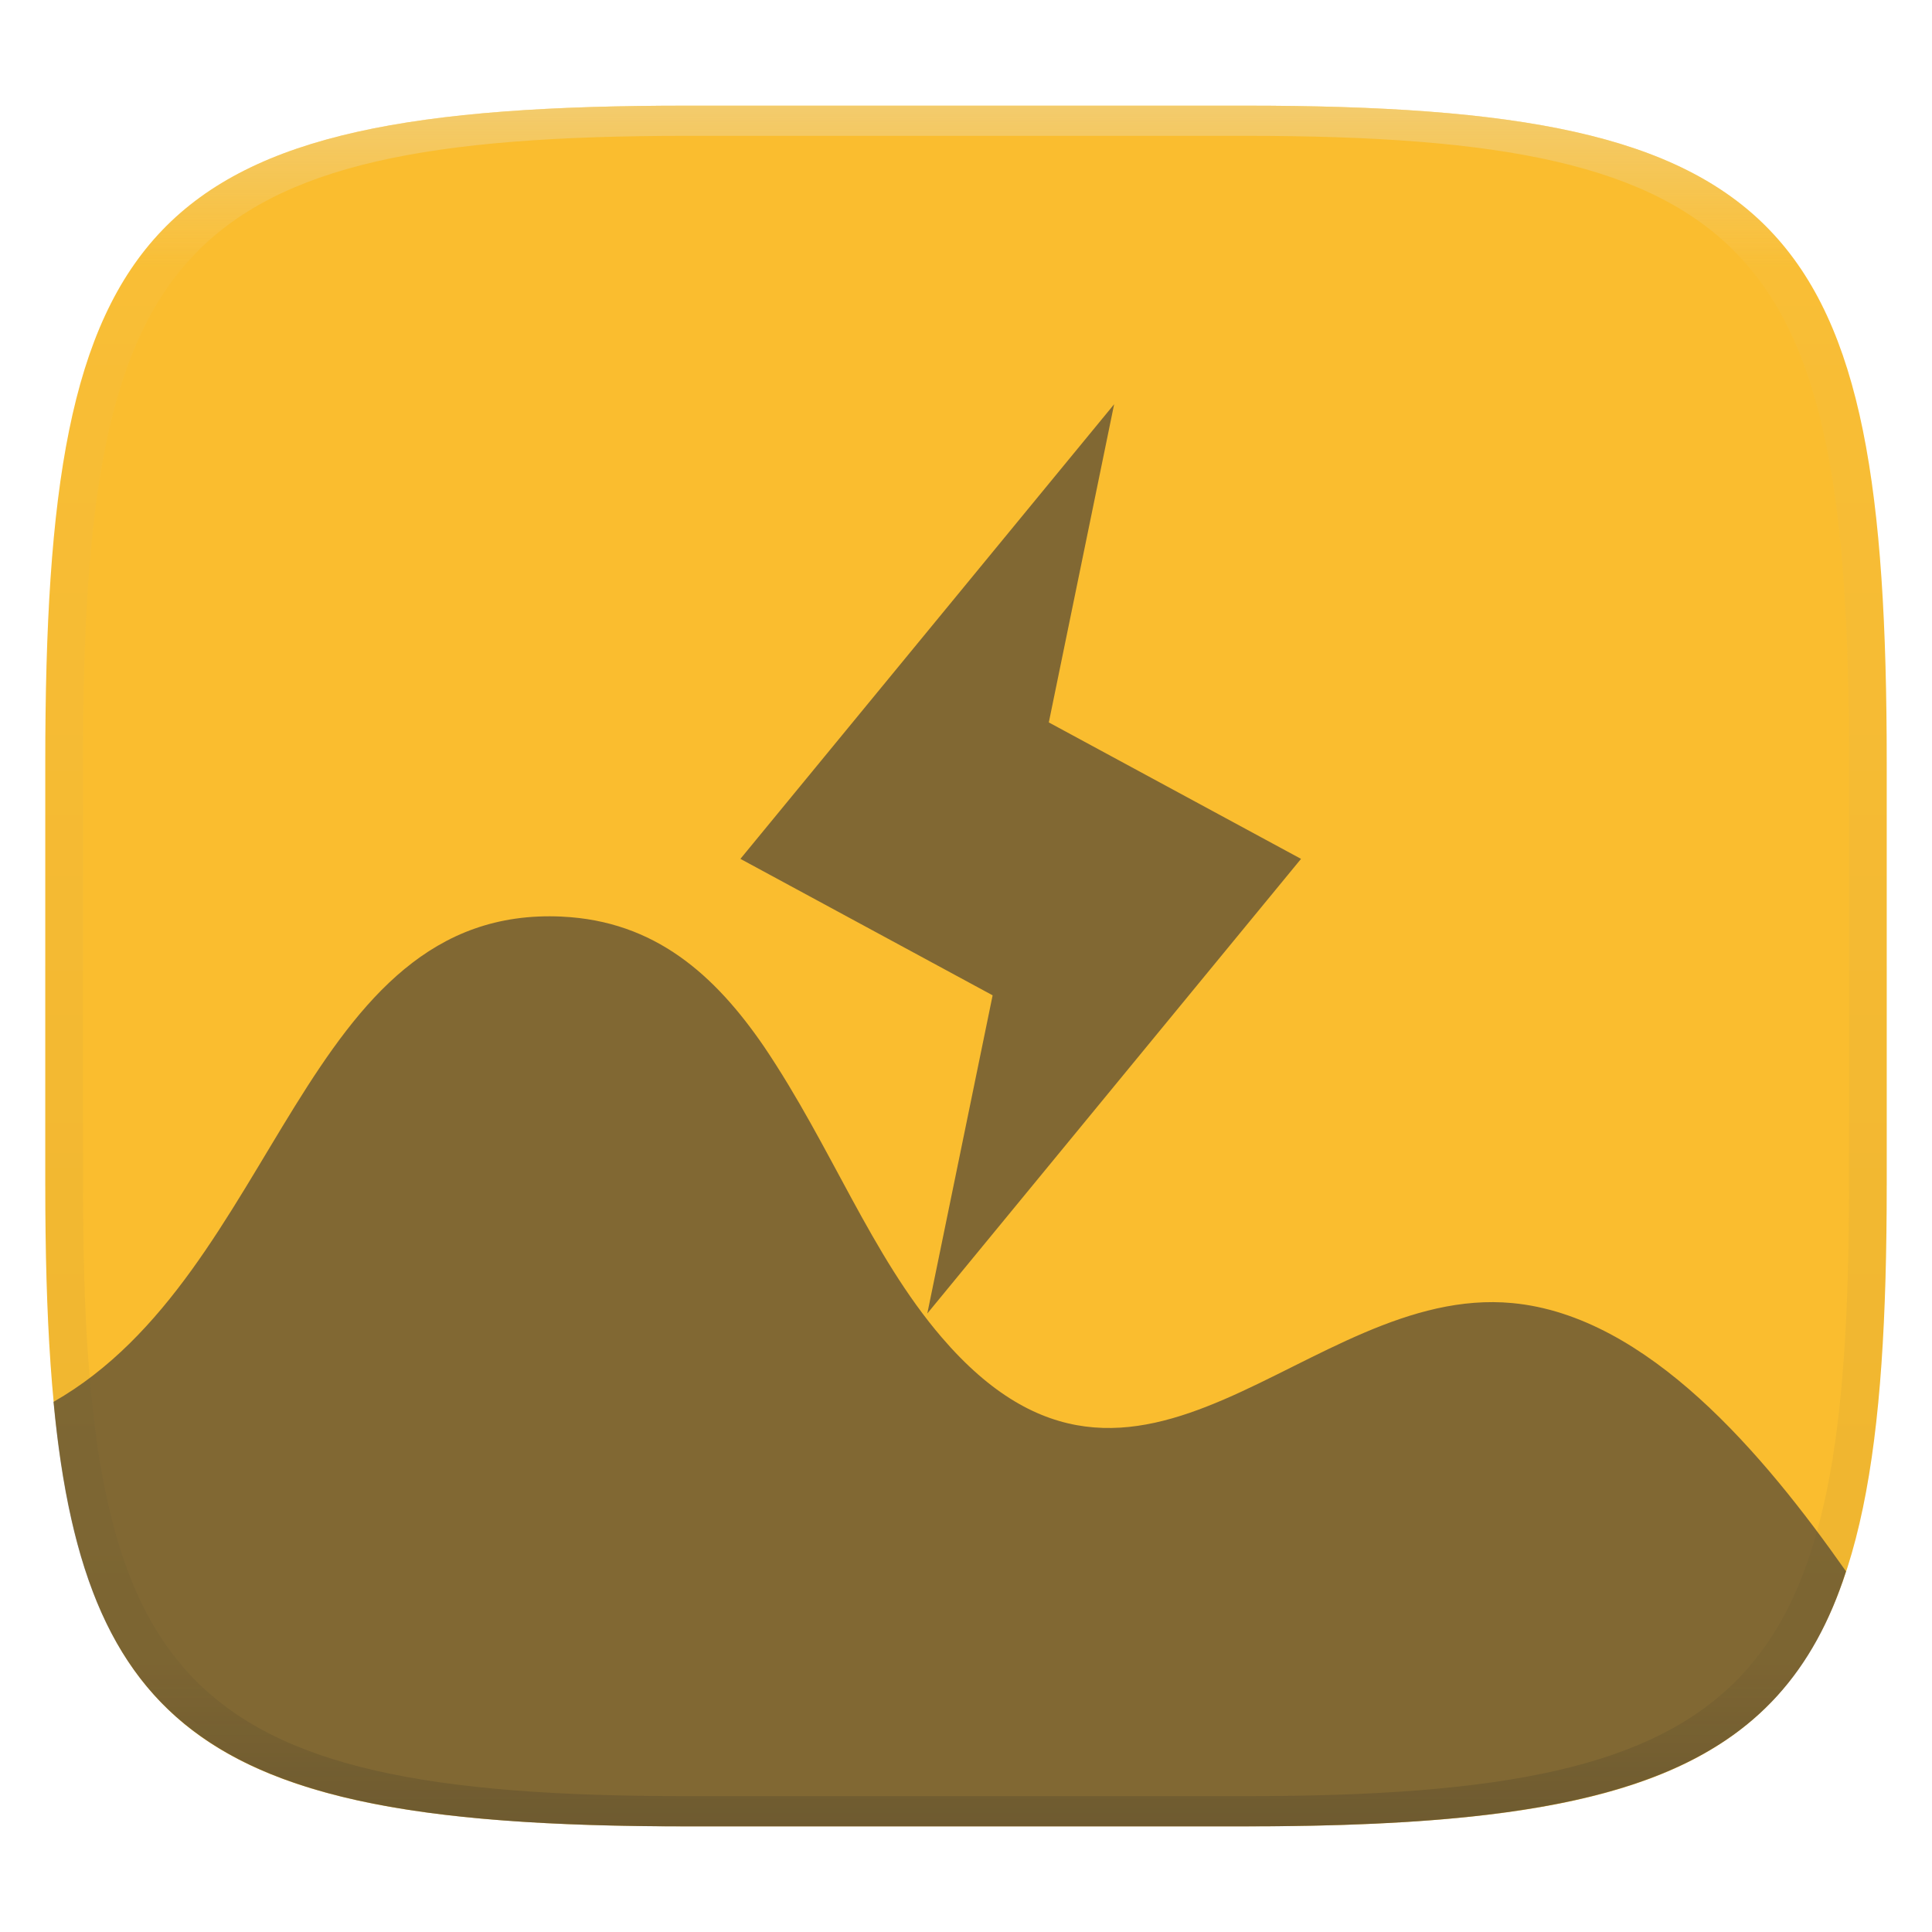
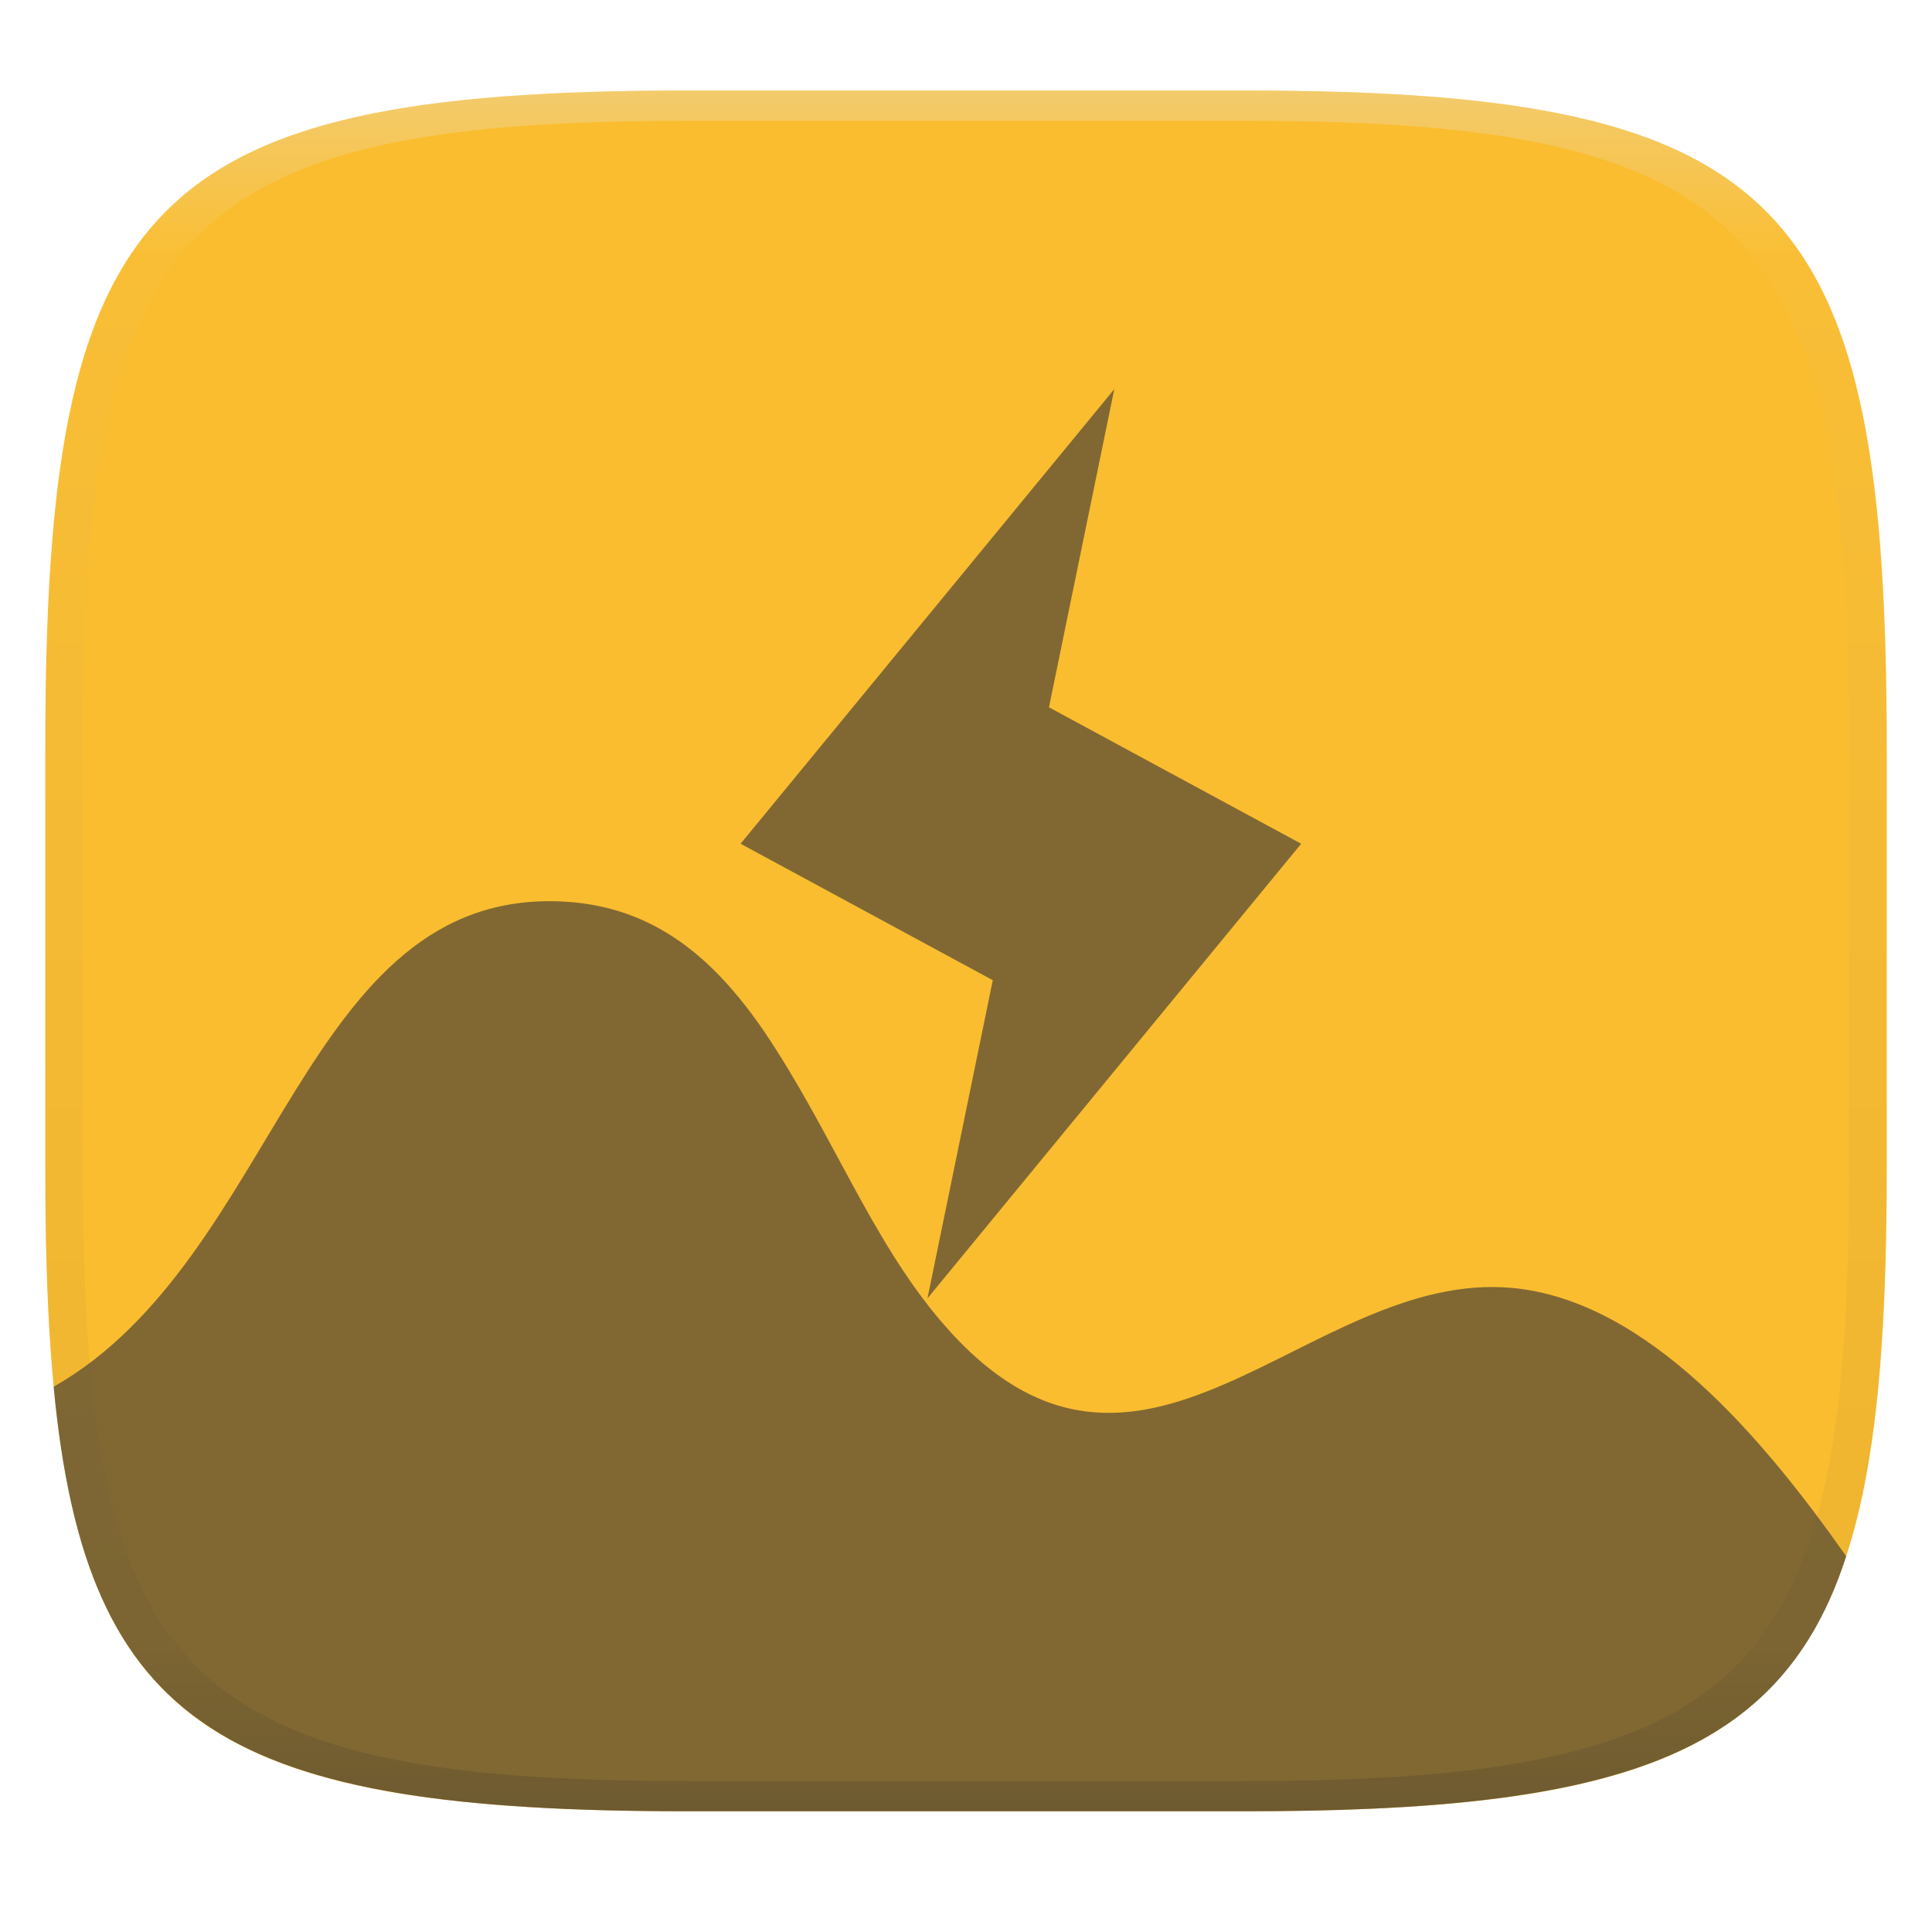
- <svg xmlns="http://www.w3.org/2000/svg" width="256" height="256" style="isolation:isolate" version="1.1" viewBox="0 0 256 256">
+ <svg xmlns="http://www.w3.org/2000/svg" width="256" height="256" style="isolation:isolate" version="1.1">
+   <g transform="translate(0 -.1185)" filter="url(#a)">
+     <linearGradient id="b" x1=".5" x2=".5" y2="1" gradientTransform="matrix(244,0,0,228,5.981,12.12)" gradientUnits="userSpaceOnUse">
+       <stop stop-color="#fabd2f" offset="0" />
+       <stop stop-color="#fabd2f" offset="1" />
+     </linearGradient>
+     <path d="m165 12.12c72 0 85 15 85 87v56c0 70-13 85-85 85h-74c-72 0-85-15-85-85v-56c0-72 13-87 85-87z" fill="url(#b)" />
+   </g>
+   <g transform="translate(-.04978 -1.999)" opacity=".8" style="isolation:isolate">
+     <path d="m147.7 53.56-49.52 60.24 33.42 18.08-8.656 42.16 49.52-60.24-33.42-18.08zm-73.17 67.89c-34.52-1.622-37.41 47.22-67.37 64.3 4.258 45.42 23.12 56.25 83.89 56.25h74c49.2 0 71.09-7.173 79.63-33.79-10.91-15.52-26.3-33.87-44.22-35.55-27.22-2.56-49.41 35.08-75.61 4.543-9.401-10.96-14.57-25.23-23.53-38.51-6.521-9.522-14.47-16.66-26.79-17.24z" fill="#3c3836" fill-opacity=".796" style="isolation:isolate" />
+   </g>
  <defs>
    <linearGradient id="linearGradient31" x1=".5" x2=".5" y2="1" gradientTransform="matrix(244,0,0,228,5.988,12.12)" gradientUnits="userSpaceOnUse">
      <stop stop-color="#ebdbb2" offset="0" />
      <stop stop-color="#ebdbb2" stop-opacity=".098" offset=".1" />
      <stop stop-color="#1d2021" stop-opacity=".102" offset=".9" />
      <stop stop-color="#1d2021" stop-opacity=".4" offset="1" />
    </linearGradient>
-     <linearGradient id="b-5" x1=".5" x2=".5" y2="1" gradientTransform="matrix(244,0,0,228,5.981,12.12)" gradientUnits="userSpaceOnUse">
-       <stop stop-color="#fabd2f" offset="0" />
-       <stop stop-color="#fabd2f" offset="1" />
-     </linearGradient>
  </defs>
-   <g transform="translate(-2.65e-5,1.88)" filter="url(#a)" style="isolation:isolate">
-     <path d="m165 12.12c72 0 85 15 85 87v56c0 70-13 85-85 85h-74c-72 0-85-15-85-85v-56c0-72 13-87 85-87z" fill="url(#b-5)" />
-   </g>
-   <g transform="translate(-.07126 .004561)" opacity=".8" style="isolation:isolate">
-     <path d="m147.7 53.56-49.52 60.24 33.42 18.08-8.656 42.16 49.52-60.24-33.42-18.08zm-73.17 67.89c-34.52-1.622-37.41 47.22-67.37 64.3 4.258 45.42 23.12 56.25 83.89 56.25h74c49.2 0 71.09-7.173 79.63-33.79-10.91-15.52-26.3-33.87-44.22-35.55-27.22-2.56-49.41 35.08-75.61 4.543-9.401-10.96-14.57-25.23-23.53-38.51-6.521-9.522-14.47-16.66-26.79-17.24z" fill="#3c3836" fill-opacity=".796" style="isolation:isolate" />
-   </g>
-   <g transform="translate(2.65e-5,1.88)" opacity=".5" style="isolation:isolate">
+   <g transform="translate(.0005039 -.1185)" opacity=".5">
    <path d="m91 12.12c-72 0-85 15-85 87v56c0 70 13 85 85 85h74c72 0 85-15 85-85v-56c0-72-13-87-85-87zm0 4h74c68 0 80 15 80 83v56c0 66-12 81-80 81h-74c-68 0-80-15-80-81v-56c0-68 12-83 80-83z" fill="url(#linearGradient31)" opacity="1" />
  </g>
</svg>
